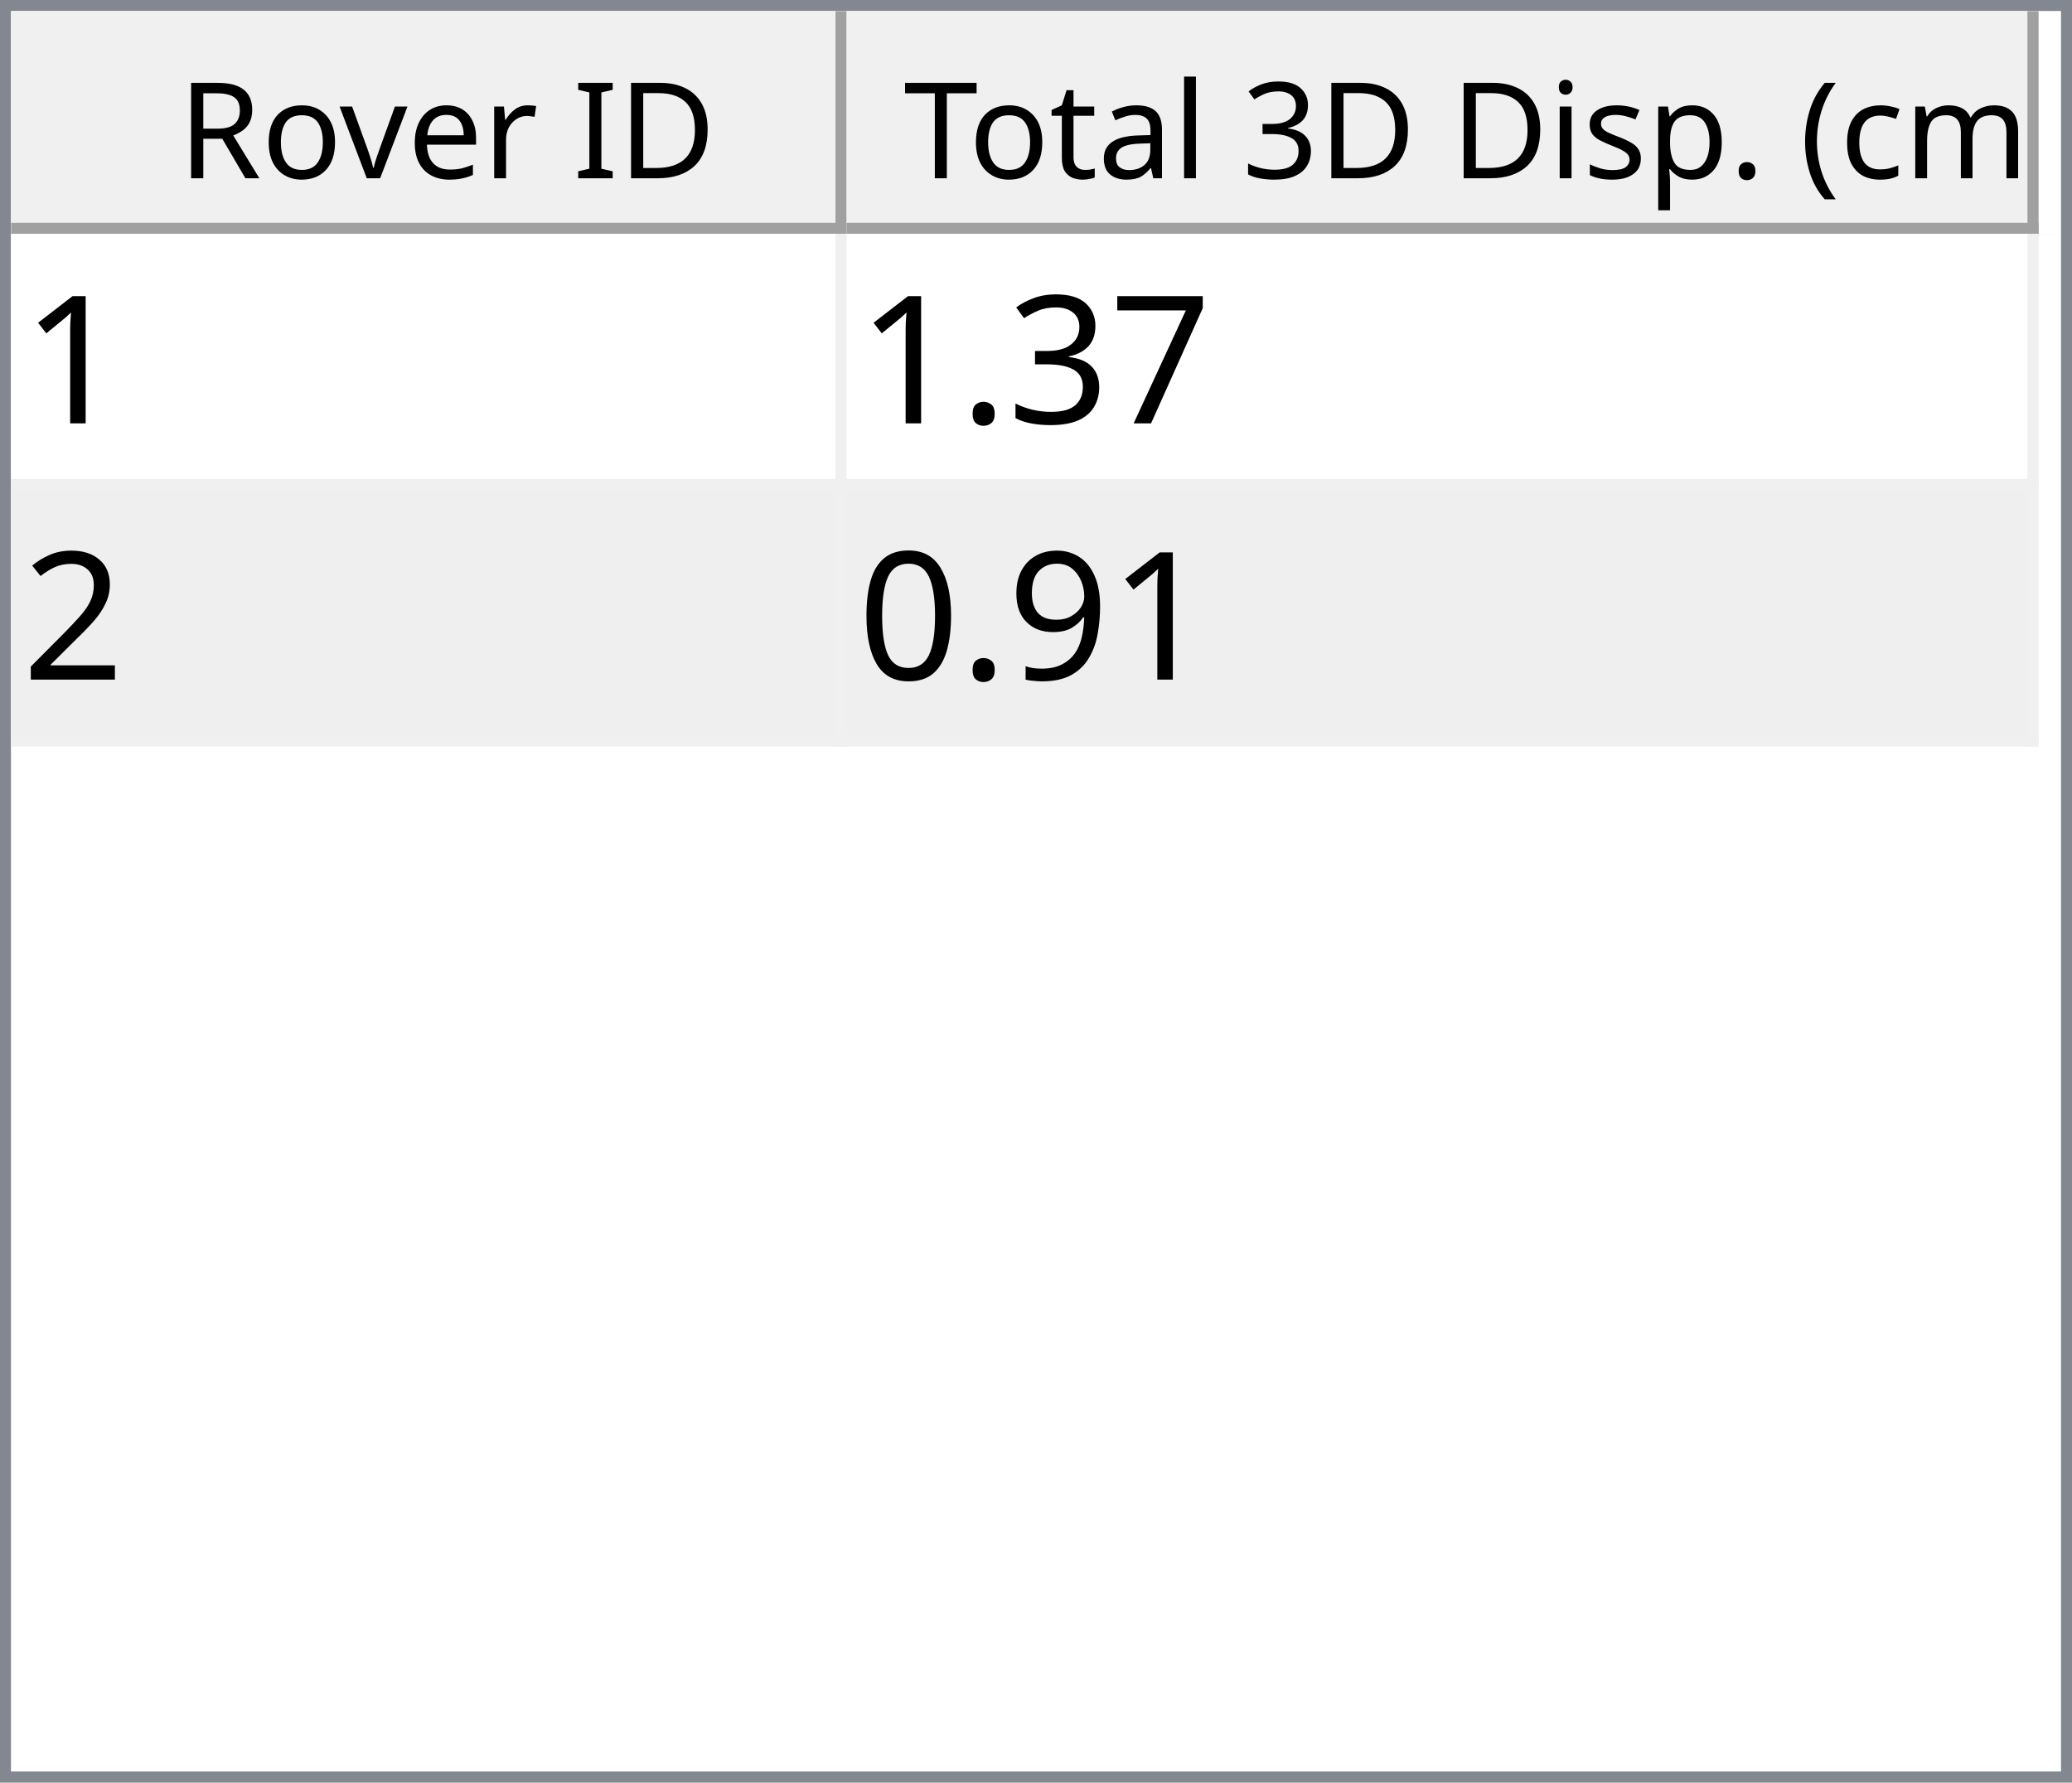
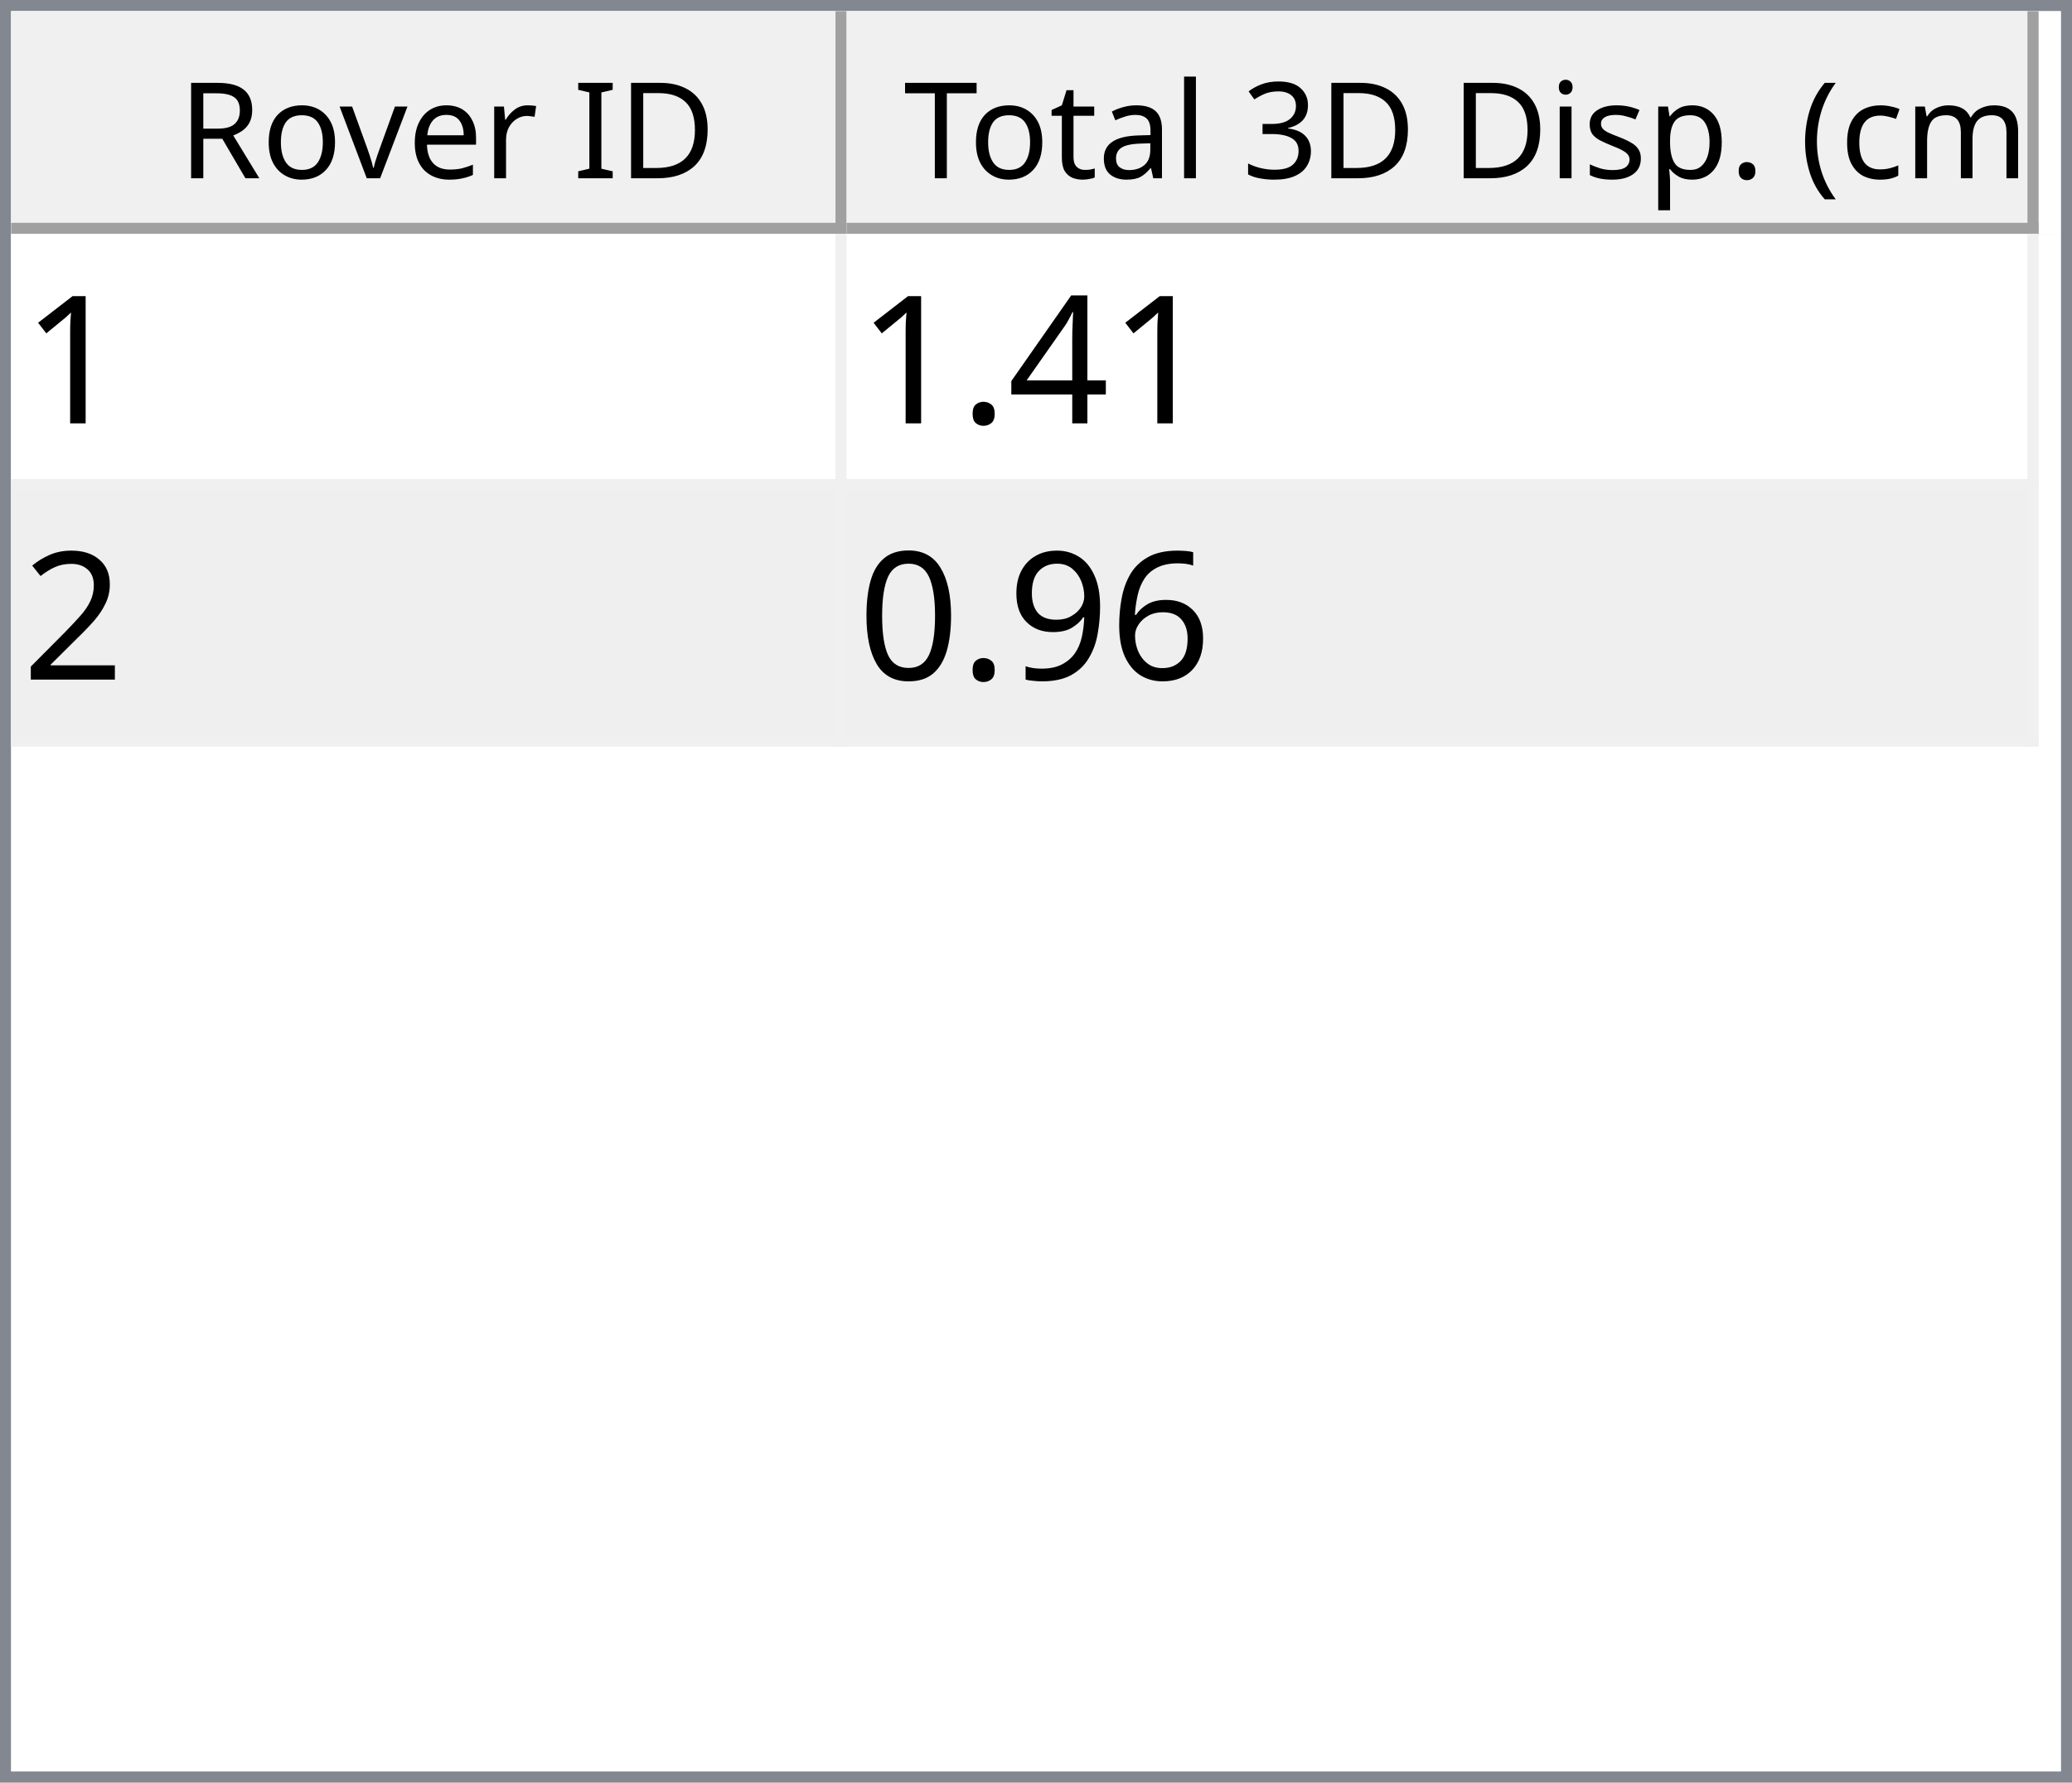
<svg xmlns="http://www.w3.org/2000/svg" style="fill-opacity:1; color-rendering:auto; color-interpolation:auto; text-rendering:auto; stroke:black; stroke-linecap:square; stroke-miterlimit:10; shape-rendering:auto; stroke-opacity:1; fill:black; stroke-dasharray:none; font-weight:normal; stroke-width:1; font-family:'Dialog'; font-style:normal; stroke-linejoin:miter; font-size:12px; stroke-dashoffset:0; image-rendering:auto;" width="186" height="160">
  <defs id="genericDefs" />
  <g>
    <defs id="defs1">
      <clipPath clipPathUnits="userSpaceOnUse" id="clipPath1">
        <path d="M0 0 L186 0 L186 160 L0 160 L0 0 Z" />
      </clipPath>
      <clipPath clipPathUnits="userSpaceOnUse" id="clipPath2">
        <path d="M0 0 L0 160 L186 160 L186 0 Z" />
      </clipPath>
      <clipPath clipPathUnits="userSpaceOnUse" id="clipPath3">
        <path d="M0 0 L0 20 L184 20 L184 0 Z" />
      </clipPath>
      <clipPath clipPathUnits="userSpaceOnUse" id="clipPath4">
        <path d="M0 0 L0 20 L75 20 L75 0 Z" />
      </clipPath>
      <clipPath clipPathUnits="userSpaceOnUse" id="clipPath5">
        <path d="M1 1 L1 19 L74 19 L74 1 Z" />
      </clipPath>
      <clipPath clipPathUnits="userSpaceOnUse" id="clipPath6">
        <path d="M0 0 L0 18 L73 18 L73 0 Z" />
      </clipPath>
      <clipPath clipPathUnits="userSpaceOnUse" id="clipPath7">
        <path d="M-0.5 -0.5 L-0.5 19.5 L74.5 19.5 L74.5 -0.5 Z" />
      </clipPath>
      <clipPath clipPathUnits="userSpaceOnUse" id="clipPath8">
        <path d="M0 0 L0 20 L107 20 L107 0 Z" />
      </clipPath>
      <clipPath clipPathUnits="userSpaceOnUse" id="clipPath9">
        <path d="M1 1 L1 19 L106 19 L106 1 Z" />
      </clipPath>
      <clipPath clipPathUnits="userSpaceOnUse" id="clipPath10">
        <path d="M0 0 L0 18 L105 18 L105 0 Z" />
      </clipPath>
      <clipPath clipPathUnits="userSpaceOnUse" id="clipPath11">
        <path d="M-0.5 -0.5 L-0.5 19.5 L106.5 19.5 L106.5 -0.5 Z" />
      </clipPath>
      <clipPath clipPathUnits="userSpaceOnUse" id="clipPath12">
        <path d="M0 0 L0 138 L184 138 L184 0 Z" />
      </clipPath>
      <clipPath clipPathUnits="userSpaceOnUse" id="clipPath13">
        <path d="M0 0 L0 46 L182 46 L182 0 Z" />
      </clipPath>
      <clipPath clipPathUnits="userSpaceOnUse" id="clipPath14">
        <path d="M-0.5 -0.5 L-0.5 45.5 L181.5 45.5 L181.5 -0.5 Z" />
      </clipPath>
      <clipPath clipPathUnits="userSpaceOnUse" id="clipPath15">
        <path d="M0 0 L0 22 L74 22 L74 0 Z" />
      </clipPath>
      <clipPath clipPathUnits="userSpaceOnUse" id="clipPath16">
        <path d="M0 0 L0 22 L106 22 L106 0 Z" />
      </clipPath>
      <font horiz-adv-x="64.551" id="font1">
        <font-face ascent="107.91" descent="25.098" units-per-em="100" style="font-style:normal; font-family:Segoe UI; font-weight:normal;" />
        <missing-glyph horiz-adv-x="64.551" d="M8.109 0 L8.109 68.266 L56.453 68.266 L56.453 0 L8.109 0 ZM15.328 7.234 L49.219 7.234 L49.219 61.031 L15.328 61.031 L15.328 7.234 Z" />
        <glyph unicode="D" horiz-adv-x="70.117" d="M9.188 0 L9.188 70.016 L28.516 70.016 Q65.531 70.016 65.531 35.891 Q65.531 19.672 55.25 9.836 Q44.969 0 27.734 0 L9.188 0 ZM17.391 62.594 L17.391 7.422 L27.828 7.422 Q41.609 7.422 49.273 14.797 Q56.938 22.172 56.938 35.688 Q56.938 62.594 28.328 62.594 L17.391 62.594 Z" />
        <glyph unicode="I" horiz-adv-x="26.611" d="M17.391 0 L9.188 0 L9.188 70.016 L17.391 70.016 L17.391 0 Z" />
        <glyph unicode=" " horiz-adv-x="27.393" d="" />
        <glyph unicode="r" horiz-adv-x="34.766" d="M34.188 41.891 Q32.078 43.5 28.125 43.5 Q23 43.5 19.555 38.672 Q16.109 33.844 16.109 25.484 L16.109 0 L8.109 0 L8.109 50 L16.109 50 L16.109 39.703 L16.312 39.703 Q18.016 44.969 21.531 47.922 Q25.047 50.875 29.391 50.875 Q32.516 50.875 34.188 50.203 L34.188 41.891 Z" />
        <glyph unicode="e" horiz-adv-x="52.295" d="M48.297 23 L12.984 23 Q13.188 14.656 17.484 10.109 Q21.781 5.562 29.297 5.562 Q37.75 5.562 44.828 11.141 L44.828 3.609 Q38.234 -1.172 27.391 -1.172 Q16.797 -1.172 10.742 5.641 Q4.688 12.453 4.688 24.812 Q4.688 36.469 11.305 43.82 Q17.922 51.172 27.734 51.172 Q37.547 51.172 42.922 44.828 Q48.297 38.484 48.297 27.203 L48.297 23 ZM40.094 29.781 Q40.047 36.719 36.75 40.578 Q33.453 44.438 27.594 44.438 Q21.922 44.438 17.969 40.383 Q14.016 36.328 13.094 29.781 L40.094 29.781 Z" />
        <glyph unicode="v" horiz-adv-x="47.9" d="M47.406 50 L27.484 0 L19.625 0 L0.688 50 L9.469 50 L22.172 13.672 Q23.578 9.672 23.922 6.688 L24.125 6.688 Q24.609 10.453 25.688 13.484 L38.969 50 L47.406 50 Z" />
        <glyph unicode="o" horiz-adv-x="58.594" d="M29 -1.172 Q17.922 -1.172 11.305 5.836 Q4.688 12.844 4.688 24.422 Q4.688 37.016 11.57 44.094 Q18.453 51.172 30.172 51.172 Q41.359 51.172 47.633 44.289 Q53.906 37.406 53.906 25.203 Q53.906 13.234 47.141 6.031 Q40.375 -1.172 29 -1.172 ZM29.594 44.438 Q21.875 44.438 17.383 39.188 Q12.891 33.938 12.891 24.703 Q12.891 15.828 17.43 10.695 Q21.969 5.562 29.594 5.562 Q37.359 5.562 41.531 10.594 Q45.703 15.625 45.703 24.906 Q45.703 34.281 41.531 39.359 Q37.359 44.438 29.594 44.438 Z" />
        <glyph unicode="R" horiz-adv-x="59.814" d="M59.375 0 L49.609 0 L37.891 19.625 Q36.281 22.359 34.766 24.289 Q33.25 26.219 31.664 27.438 Q30.078 28.656 28.25 29.219 Q26.422 29.781 24.125 29.781 L17.391 29.781 L17.391 0 L9.188 0 L9.188 70.016 L30.078 70.016 Q34.672 70.016 38.555 68.867 Q42.438 67.719 45.289 65.375 Q48.141 63.031 49.758 59.547 Q51.375 56.062 51.375 51.375 Q51.375 47.703 50.273 44.656 Q49.172 41.609 47.148 39.211 Q45.125 36.812 42.266 35.133 Q39.406 33.453 35.844 32.516 L35.844 32.328 Q37.594 31.547 38.891 30.547 Q40.188 29.547 41.359 28.18 Q42.531 26.812 43.68 25.078 Q44.828 23.344 46.234 21.047 L59.375 0 ZM17.391 62.594 L17.391 37.203 L28.516 37.203 Q31.594 37.203 34.203 38.133 Q36.812 39.062 38.719 40.797 Q40.625 42.531 41.703 45.047 Q42.781 47.562 42.781 50.688 Q42.781 56.297 39.141 59.445 Q35.5 62.594 28.609 62.594 L17.391 62.594 Z" />
        <glyph unicode=")" horiz-adv-x="30.176" d="M8.297 -15.922 L1.172 -15.922 Q16.406 2.344 16.406 26.812 Q16.406 51.469 1.078 70.016 L8.297 70.016 Q23.531 52.156 23.531 26.703 Q23.531 1.375 8.297 -15.922 Z" />
        <glyph unicode="m" horiz-adv-x="86.133" d="M79.109 0 L71.094 0 L71.094 28.719 Q71.094 37.016 68.531 40.727 Q65.969 44.438 59.906 44.438 Q54.781 44.438 51.195 39.75 Q47.609 35.062 47.609 28.516 L47.609 0 L39.594 0 L39.594 29.688 Q39.594 44.438 28.219 44.438 Q22.953 44.438 19.531 40.016 Q16.109 35.594 16.109 28.516 L16.109 0 L8.109 0 L8.109 50 L16.109 50 L16.109 42.094 L16.312 42.094 Q21.625 51.172 31.844 51.172 Q36.969 51.172 40.773 48.312 Q44.578 45.453 46 40.828 Q51.562 51.172 62.594 51.172 Q79.109 51.172 79.109 30.812 L79.109 0 Z" />
        <glyph unicode="c" horiz-adv-x="46.191" d="M42.188 2.297 Q36.422 -1.172 28.516 -1.172 Q17.828 -1.172 11.258 5.789 Q4.688 12.75 4.688 23.828 Q4.688 36.188 11.766 43.68 Q18.844 51.172 30.672 51.172 Q37.25 51.172 42.281 48.734 L42.281 40.531 Q36.719 44.438 30.375 44.438 Q22.703 44.438 17.797 38.945 Q12.891 33.453 12.891 24.516 Q12.891 15.719 17.508 10.641 Q22.125 5.562 29.891 5.562 Q36.422 5.562 42.188 9.906 L42.188 2.297 Z" />
        <glyph unicode="(" horiz-adv-x="30.176" d="M29.109 -15.922 L21.969 -15.922 Q6.844 1.375 6.844 26.703 Q6.844 52.156 21.969 70.016 L29.203 70.016 Q13.875 51.469 13.875 26.812 Q13.875 2.344 29.109 -15.922 Z" />
        <glyph unicode="." horiz-adv-x="21.68" d="M10.891 -1.078 Q8.641 -1.078 7.055 0.539 Q5.469 2.156 5.469 4.391 Q5.469 6.641 7.055 8.273 Q8.641 9.906 10.891 9.906 Q13.188 9.906 14.797 8.273 Q16.406 6.641 16.406 4.391 Q16.406 2.156 14.797 0.539 Q13.188 -1.078 10.891 -1.078 Z" />
        <glyph unicode="p" horiz-adv-x="58.789" d="M16.312 7.234 L16.109 7.234 L16.109 -23 L8.109 -23 L8.109 50 L16.109 50 L16.109 41.219 L16.312 41.219 Q22.219 51.172 33.594 51.172 Q43.266 51.172 48.688 44.461 Q54.109 37.75 54.109 26.469 Q54.109 13.922 48 6.375 Q41.891 -1.172 31.297 -1.172 Q21.578 -1.172 16.312 7.234 ZM16.109 27.391 L16.109 20.406 Q16.109 14.203 20.141 9.883 Q24.172 5.562 30.375 5.562 Q37.641 5.562 41.773 11.133 Q45.906 16.703 45.906 26.609 Q45.906 34.969 42.047 39.703 Q38.188 44.438 31.594 44.438 Q24.609 44.438 20.359 39.578 Q16.109 34.719 16.109 27.391 Z" />
        <glyph unicode="s" horiz-adv-x="42.432" d="M5.078 1.812 L5.078 10.406 Q11.625 5.562 19.484 5.562 Q30.031 5.562 30.031 12.594 Q30.031 14.594 29.125 15.992 Q28.219 17.391 26.68 18.461 Q25.141 19.531 23.07 20.383 Q21 21.234 18.609 22.172 Q15.281 23.484 12.766 24.828 Q10.25 26.172 8.57 27.859 Q6.891 29.547 6.031 31.695 Q5.172 33.844 5.172 36.719 Q5.172 40.234 6.789 42.945 Q8.406 45.656 11.086 47.484 Q13.766 49.312 17.211 50.242 Q20.656 51.172 24.312 51.172 Q30.812 51.172 35.938 48.922 L35.938 40.828 Q30.422 44.438 23.25 44.438 Q21 44.438 19.195 43.922 Q17.391 43.406 16.094 42.477 Q14.797 41.547 14.086 40.258 Q13.375 38.969 13.375 37.406 Q13.375 35.453 14.086 34.133 Q14.797 32.812 16.164 31.789 Q17.531 30.766 19.484 29.938 Q21.438 29.109 23.922 28.125 Q27.25 26.859 29.883 25.516 Q32.516 24.172 34.375 22.484 Q36.234 20.797 37.234 18.602 Q38.234 16.406 38.234 13.375 Q38.234 9.672 36.602 6.938 Q34.969 4.203 32.234 2.398 Q29.5 0.594 25.93 -0.289 Q22.359 -1.172 18.453 -1.172 Q10.75 -1.172 5.078 1.812 Z" />
        <glyph unicode="i" horiz-adv-x="24.219" d="M12.203 62.703 Q10.062 62.703 8.547 64.164 Q7.031 65.625 7.031 67.875 Q7.031 70.125 8.547 71.609 Q10.062 73.094 12.203 73.094 Q14.406 73.094 15.945 71.609 Q17.484 70.125 17.484 67.875 Q17.484 65.719 15.945 64.211 Q14.406 62.703 12.203 62.703 ZM16.109 0 L8.109 0 L8.109 50 L16.109 50 L16.109 0 Z" />
        <glyph unicode="3" horiz-adv-x="53.906" d="M46.531 19.828 Q46.531 15.094 44.75 11.211 Q42.969 7.328 39.719 4.57 Q36.469 1.812 31.93 0.297 Q27.391 -1.219 21.922 -1.219 Q11.922 -1.219 6 2.594 L6 11.188 Q13.094 5.609 22.219 5.609 Q25.875 5.609 28.828 6.539 Q31.781 7.469 33.906 9.227 Q36.031 10.984 37.18 13.477 Q38.328 15.969 38.328 19.094 Q38.328 32.812 18.797 32.812 L12.984 32.812 L12.984 39.594 L18.5 39.594 Q35.797 39.594 35.797 52.484 Q35.797 64.406 22.609 64.406 Q15.188 64.406 8.688 59.422 L8.688 67.188 Q15.375 71.188 24.609 71.188 Q29 71.188 32.57 69.969 Q36.141 68.75 38.68 66.555 Q41.219 64.359 42.609 61.281 Q44 58.203 44 54.5 Q44 40.672 30.031 36.719 L30.031 36.531 Q33.594 36.141 36.625 34.797 Q39.656 33.453 41.852 31.305 Q44.047 29.156 45.289 26.25 Q46.531 23.344 46.531 19.828 Z" />
        <glyph unicode="l" horiz-adv-x="24.219" d="M16.109 0 L8.109 0 L8.109 74.031 L16.109 74.031 L16.109 0 Z" />
        <glyph unicode="a" horiz-adv-x="50.879" d="M43.891 0 L35.891 0 L35.891 7.812 L35.688 7.812 Q30.469 -1.172 20.312 -1.172 Q12.844 -1.172 8.617 2.781 Q4.391 6.734 4.391 13.281 Q4.391 27.297 20.906 29.594 L35.891 31.688 Q35.891 44.438 25.594 44.438 Q16.547 44.438 9.281 38.281 L9.281 46.484 Q16.656 51.172 26.266 51.172 Q43.891 51.172 43.891 32.516 L43.891 0 ZM35.891 25.297 L23.828 23.641 Q18.266 22.859 15.43 20.875 Q12.594 18.891 12.594 13.875 Q12.594 10.203 15.211 7.883 Q17.828 5.562 22.172 5.562 Q28.125 5.562 32.008 9.742 Q35.891 13.922 35.891 20.312 L35.891 25.297 Z" />
        <glyph unicode="t" horiz-adv-x="33.887" d="M31.297 0.484 Q28.469 -1.078 23.828 -1.078 Q10.688 -1.078 10.688 13.578 L10.688 43.172 L2.094 43.172 L2.094 50 L10.688 50 L10.688 62.203 L18.703 64.797 L18.703 50 L31.297 50 L31.297 43.172 L18.703 43.172 L18.703 14.984 Q18.703 9.969 20.414 7.82 Q22.125 5.672 26.078 5.672 Q29.109 5.672 31.297 7.328 L31.297 0.484 Z" />
        <glyph unicode="T" horiz-adv-x="52.393" d="M50.594 62.594 L30.375 62.594 L30.375 0 L22.172 0 L22.172 62.594 L2 62.594 L2 70.016 L50.594 70.016 L50.594 62.594 Z" />
      </font>
      <font horiz-adv-x="75.0" id="font2">
        <font-face ascent="100.537" descent="21.973" units-per-em="100" style="font-style:normal; font-family:sans-serif; font-weight:normal;" />
        <missing-glyph horiz-adv-x="75.0" d="M12.5 0 L12.5 62.5 L62.5 62.5 L62.5 0 L12.5 0 ZM14.062 1.562 L60.938 1.562 L60.938 60.938 L14.062 60.938 L14.062 1.562 Z" />
        <glyph unicode="1" horiz-adv-x="55.615" d="M37.25 0 L28.469 0 L28.469 56 Q25.297 52.984 20.141 49.953 Q14.984 46.922 10.891 45.406 L10.891 53.906 Q18.266 57.375 23.781 62.305 Q29.297 67.234 31.594 71.875 L37.25 71.875 L37.25 0 Z" />
-         <glyph unicode="7" horiz-adv-x="55.615" d="M4.734 62.203 L4.734 70.656 L51.078 70.656 L51.078 63.812 Q44.234 56.547 37.523 44.484 Q30.812 32.422 27.156 19.672 Q24.516 10.688 23.781 0 L14.75 0 Q14.891 8.453 18.062 20.414 Q21.234 32.375 27.172 43.484 Q33.109 54.594 39.797 62.203 L4.734 62.203 Z" />
-         <glyph unicode="3" horiz-adv-x="55.615" d="M4.203 18.891 L12.984 20.062 Q14.5 12.594 18.141 9.297 Q21.781 6 27 6 Q33.203 6 37.477 10.297 Q41.75 14.594 41.75 20.953 Q41.75 27 37.797 30.93 Q33.844 34.859 27.734 34.859 Q25.25 34.859 21.531 33.891 L22.516 41.609 Q23.391 41.5 23.922 41.5 Q29.547 41.5 34.039 44.43 Q38.531 47.359 38.531 53.469 Q38.531 58.297 35.258 61.477 Q31.984 64.656 26.812 64.656 Q21.688 64.656 18.266 61.43 Q14.844 58.203 13.875 51.766 L5.078 53.328 Q6.688 62.156 12.398 67.016 Q18.109 71.875 26.609 71.875 Q32.469 71.875 37.398 69.359 Q42.328 66.844 44.945 62.5 Q47.562 58.156 47.562 53.266 Q47.562 48.641 45.07 44.828 Q42.578 41.016 37.703 38.766 Q44.047 37.312 47.562 32.695 Q51.078 28.078 51.078 21.141 Q51.078 11.766 44.242 5.25 Q37.406 -1.266 26.953 -1.266 Q17.531 -1.266 11.305 4.352 Q5.078 9.969 4.203 18.891 Z" />
+         <glyph unicode="4" horiz-adv-x="55.615" d="M32.328 0 L32.328 17.141 L1.266 17.141 L1.266 25.203 L33.938 71.578 L41.109 71.578 L41.109 25.203 L50.781 25.203 L50.781 17.141 L41.109 17.141 L41.109 0 L32.328 0 ZM32.328 25.203 L32.328 57.469 L9.906 25.203 L32.328 25.203 Z" />
        <glyph unicode="." horiz-adv-x="27.783" d="M9.078 0 L9.078 10.016 L19.094 10.016 L19.094 0 L9.078 0 Z" />
        <glyph unicode="2" horiz-adv-x="55.615" d="M50.344 8.453 L50.344 0 L3.031 0 Q2.938 3.172 4.047 6.109 Q5.859 10.938 9.836 15.625 Q13.812 20.312 21.344 26.469 Q33.016 36.031 37.117 41.625 Q41.219 47.219 41.219 52.203 Q41.219 57.422 37.477 61.008 Q33.734 64.594 27.734 64.594 Q21.391 64.594 17.578 60.789 Q13.766 56.984 13.719 50.25 L4.688 51.172 Q5.609 61.281 11.664 66.578 Q17.719 71.875 27.938 71.875 Q38.234 71.875 44.242 66.164 Q50.25 60.453 50.25 52 Q50.25 47.703 48.492 43.555 Q46.734 39.406 42.656 34.812 Q38.578 30.219 29.109 22.219 Q21.188 15.578 18.945 13.211 Q16.703 10.844 15.234 8.453 L50.344 8.453 Z" />
+         <glyph unicode="6" horiz-adv-x="55.615" d="M49.75 54.047 L41.016 53.375 Q39.844 58.547 37.703 60.891 Q34.125 64.656 28.906 64.656 Q24.703 64.656 21.531 62.312 Q17.391 59.281 14.992 53.469 Q12.594 47.656 12.5 36.922 Q15.672 41.75 20.266 44.094 Q24.859 46.438 29.891 46.438 Q38.672 46.438 44.852 39.969 Q51.031 33.5 51.031 23.25 Q51.031 16.5 48.125 10.719 Q45.219 4.938 40.141 1.859 Q35.062 -1.219 28.609 -1.219 Q17.625 -1.219 10.695 6.859 Q3.766 14.938 3.766 33.5 Q3.766 54.25 11.422 63.672 Q18.109 71.875 29.438 71.875 Q37.891 71.875 43.289 67.141 Q48.688 62.406 49.75 54.047 ZM13.875 23.188 Q13.875 18.656 15.797 14.508 Q17.719 10.359 21.188 8.18 Q24.656 6 28.469 6 Q34.031 6 38.039 10.492 Q42.047 14.984 42.047 22.703 Q42.047 30.125 38.086 34.398 Q34.125 38.672 28.125 38.672 Q22.172 38.672 18.023 34.398 Q13.875 30.125 13.875 23.188 Z" />
        <glyph unicode="9" horiz-adv-x="55.615" d="M5.469 16.547 L13.922 17.328 Q14.984 11.375 18.016 8.688 Q21.047 6 25.781 6 Q29.828 6 32.883 7.859 Q35.938 9.719 37.891 12.82 Q39.844 15.922 41.164 21.195 Q42.484 26.469 42.484 31.938 Q42.484 32.516 42.438 33.688 Q39.797 29.5 35.234 26.883 Q30.672 24.266 25.344 24.266 Q16.453 24.266 10.305 30.711 Q4.156 37.156 4.156 47.703 Q4.156 58.594 10.578 65.234 Q17 71.875 26.656 71.875 Q33.641 71.875 39.43 68.117 Q45.219 64.359 48.219 57.398 Q51.219 50.438 51.219 37.25 Q51.219 23.531 48.242 15.406 Q45.266 7.281 39.383 3.031 Q33.5 -1.219 25.594 -1.219 Q17.188 -1.219 11.867 3.445 Q6.547 8.109 5.469 16.547 ZM41.453 48.141 Q41.453 55.719 37.43 60.156 Q33.406 64.594 27.734 64.594 Q21.875 64.594 17.531 59.812 Q13.188 55.031 13.188 47.406 Q13.188 40.578 17.312 36.305 Q21.438 32.031 27.484 32.031 Q33.594 32.031 37.523 36.305 Q41.453 40.578 41.453 48.141 Z" />
        <glyph unicode="0" horiz-adv-x="55.615" d="M4.156 35.297 Q4.156 48 6.766 55.742 Q9.375 63.484 14.523 67.68 Q19.672 71.875 27.484 71.875 Q33.25 71.875 37.594 69.555 Q41.938 67.234 44.773 62.867 Q47.609 58.5 49.219 52.227 Q50.828 45.953 50.828 35.297 Q50.828 22.703 48.242 14.969 Q45.656 7.234 40.508 3.008 Q35.359 -1.219 27.484 -1.219 Q17.141 -1.219 11.234 6.203 Q4.156 15.141 4.156 35.297 ZM13.188 35.297 Q13.188 17.672 17.312 11.836 Q21.438 6 27.484 6 Q33.547 6 37.672 11.859 Q41.797 17.719 41.797 35.297 Q41.797 52.984 37.672 58.789 Q33.547 64.594 27.391 64.594 Q21.344 64.594 17.719 59.469 Q13.188 52.938 13.188 35.297 Z" />
      </font>
    </defs>
    <g style="fill:white; stroke:white;">
      <rect x="0" y="0" width="186" style="clip-path:url(#clipPath1); stroke:none;" height="160" />
    </g>
    <g style="fill:white; text-rendering:optimizeSpeed; color-rendering:optimizeSpeed; image-rendering:optimizeSpeed; shape-rendering:crispEdges; stroke:white; color-interpolation:sRGB;">
      <rect x="0" width="186" height="160" y="0" style="stroke:none;" />
      <path style="stroke:none;" d="M0 160 L186 160 L186 0 L0 0 Z" />
    </g>
    <g style="fill:rgb(240,240,240); font-family:'Segoe UI'; stroke:rgb(240,240,240);">
      <rect x="0" y="0" width="186" style="clip-path:url(#clipPath2); stroke:none;" height="160" />
    </g>
    <g style="fill:rgb(130,135,144); font-family:'Segoe UI'; stroke:rgb(130,135,144);">
      <path d="M0 0 L186 0 L186 160 L0 160 L0 0 ZM1 1 L185 1 L185 159 L1 159 L1 1 Z" style="fill-rule:evenodd; clip-path:url(#clipPath2); stroke:none;" />
    </g>
    <g style="fill:white; font-family:'Segoe UI'; stroke:white;" transform="translate(1,1)">
      <rect x="0" y="0" width="184" style="clip-path:url(#clipPath3); stroke:none;" height="20" />
    </g>
    <g style="fill:rgb(240,240,240); font-family:'Segoe UI'; stroke:rgb(240,240,240);" transform="translate(1,1)">
      <rect x="0" y="0" width="75" style="clip-path:url(#clipPath4); stroke:none;" height="20" />
    </g>
    <g style="font-family:'Segoe UI';" transform="translate(2,2)">
      <text x="14" xml:space="preserve" y="14" style="clip-path:url(#clipPath6); stroke:none;">Rover ID</text>
    </g>
    <g style="fill:rgb(160,160,160); font-family:'Segoe UI'; stroke:rgb(160,160,160); stroke-linejoin:bevel;" transform="translate(1.5,1.5)">
      <line x1="74" x2="74" y1="0" style="fill:none; clip-path:url(#clipPath7);" y2="19" />
    </g>
    <g style="fill:rgb(160,160,160); font-family:'Segoe UI'; stroke:rgb(160,160,160); stroke-linejoin:bevel;" transform="matrix(1,0,0,1,1,1) translate(0.5,0.5)">
      <line x1="0" x2="74" y1="19" style="fill:none; clip-path:url(#clipPath7);" y2="19" />
    </g>
    <g style="fill:rgb(240,240,240); font-family:'Segoe UI'; stroke:rgb(240,240,240);" transform="translate(76,1)">
      <rect x="0" y="0" width="107" style="clip-path:url(#clipPath8); stroke:none;" height="20" />
    </g>
    <g style="font-family:'Segoe UI';" transform="translate(77,2)">
      <text x="1" xml:space="preserve" y="14" style="clip-path:url(#clipPath10); stroke:none;"> Total 3D Disp. (cm)</text>
    </g>
    <g style="fill:rgb(160,160,160); font-family:'Segoe UI'; stroke:rgb(160,160,160); stroke-linejoin:bevel;" transform="translate(76.5,1.5)">
      <line x1="106" x2="106" y1="0" style="fill:none; clip-path:url(#clipPath11);" y2="19" />
    </g>
    <g style="fill:rgb(160,160,160); font-family:'Segoe UI'; stroke:rgb(160,160,160); stroke-linejoin:bevel;" transform="matrix(1,0,0,1,76,1) translate(0.5,0.5)">
      <line x1="0" x2="106" y1="19" style="fill:none; clip-path:url(#clipPath11);" y2="19" />
    </g>
    <g style="fill:white; font-family:'Segoe UI'; stroke:white;" transform="translate(1,21)">
      <rect x="0" y="0" width="184" style="clip-path:url(#clipPath12); stroke:none;" height="138" />
    </g>
    <g style="fill:rgb(240,240,240); font-size:16px; font-family:sans-serif; stroke:rgb(240,240,240);" transform="translate(1,21)">
      <rect x="0" y="0" width="182" style="clip-path:url(#clipPath13); stroke:none;" height="46" />
      <line transform="translate(0.5,0.5)" x1="0" x2="181" y1="22" style="clip-path:url(#clipPath14); fill:none; stroke-linejoin:bevel;" y2="22" />
    </g>
    <g transform="matrix(1,0,0,1,1,21) translate(0.5,0.5)" style="fill:rgb(240,240,240); font-size:16px; font-family:sans-serif; stroke:rgb(240,240,240); stroke-linejoin:bevel;">
      <line x1="0" x2="181" y1="45" style="fill:none; clip-path:url(#clipPath14);" y2="45" />
    </g>
    <g transform="matrix(1,0,0,1,1,21) translate(0.5,0.5)" style="fill:rgb(240,240,240); font-size:16px; font-family:sans-serif; stroke:rgb(240,240,240); stroke-linejoin:bevel;">
      <line x1="74" x2="74" y1="0" style="fill:none; clip-path:url(#clipPath14);" y2="45" />
    </g>
    <g transform="matrix(1,0,0,1,1,21) translate(0.5,0.5)" style="fill:rgb(240,240,240); font-size:16px; font-family:sans-serif; stroke:rgb(240,240,240); stroke-linejoin:bevel;">
      <line x1="181" x2="181" y1="0" style="fill:none; clip-path:url(#clipPath14);" y2="45" />
    </g>
    <g style="fill:white; font-size:16px; font-family:sans-serif; stroke:white;" transform="matrix(1,0,0,1,1,21)">
      <rect x="0" y="0" width="74" style="clip-path:url(#clipPath15); stroke:none;" height="22" />
      <text x="1" y="17" style="fill:black; clip-path:url(#clipPath15); stroke:none;" xml:space="preserve">1</text>
    </g>
    <g style="fill:white; font-size:16px; font-family:sans-serif; stroke:white;" transform="matrix(1,0,0,1,1,21) translate(75,0)">
      <rect x="0" y="0" width="106" style="clip-path:url(#clipPath16); stroke:none;" height="22" />
-       <text x="1" y="17" style="fill:black; clip-path:url(#clipPath16); stroke:none;" xml:space="preserve">1.37</text>
+       <text x="1" y="17" style="fill:black; clip-path:url(#clipPath16); stroke:none;" xml:space="preserve">1.41</text>
    </g>
    <g style="fill:rgb(239,239,239); font-size:16px; font-family:sans-serif; stroke:rgb(239,239,239);" transform="matrix(1,0,0,1,1,21) translate(0,23)">
      <rect x="0" y="0" width="74" style="clip-path:url(#clipPath15); stroke:none;" height="22" />
      <text x="1" y="17" style="fill:black; clip-path:url(#clipPath15); stroke:none;" xml:space="preserve">2</text>
    </g>
    <g style="fill:rgb(239,239,239); font-size:16px; font-family:sans-serif; stroke:rgb(239,239,239);" transform="matrix(1,0,0,1,1,21) translate(75,23)">
      <rect x="0" y="0" width="106" style="clip-path:url(#clipPath16); stroke:none;" height="22" />
-       <text x="1" y="17" style="fill:black; clip-path:url(#clipPath16); stroke:none;" xml:space="preserve">0.91</text>
+       <text x="1" y="17" style="fill:black; clip-path:url(#clipPath16); stroke:none;" xml:space="preserve">0.96</text>
    </g>
  </g>
</svg>
